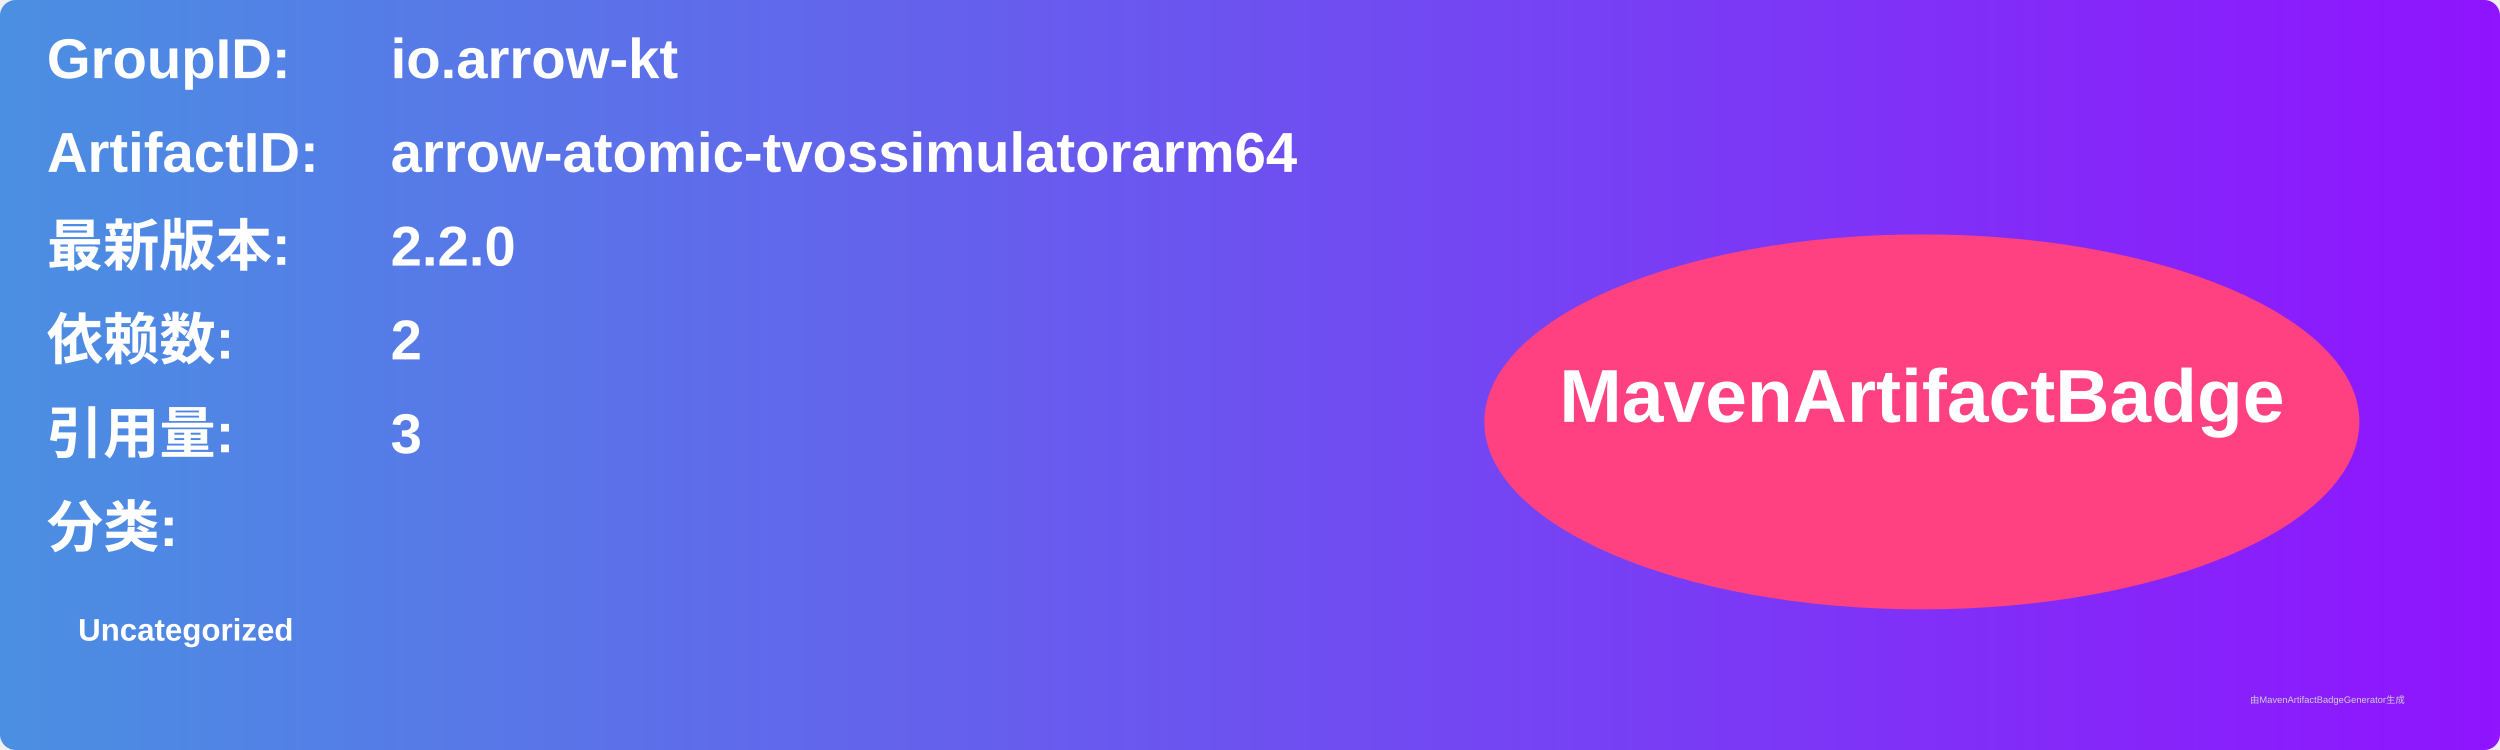
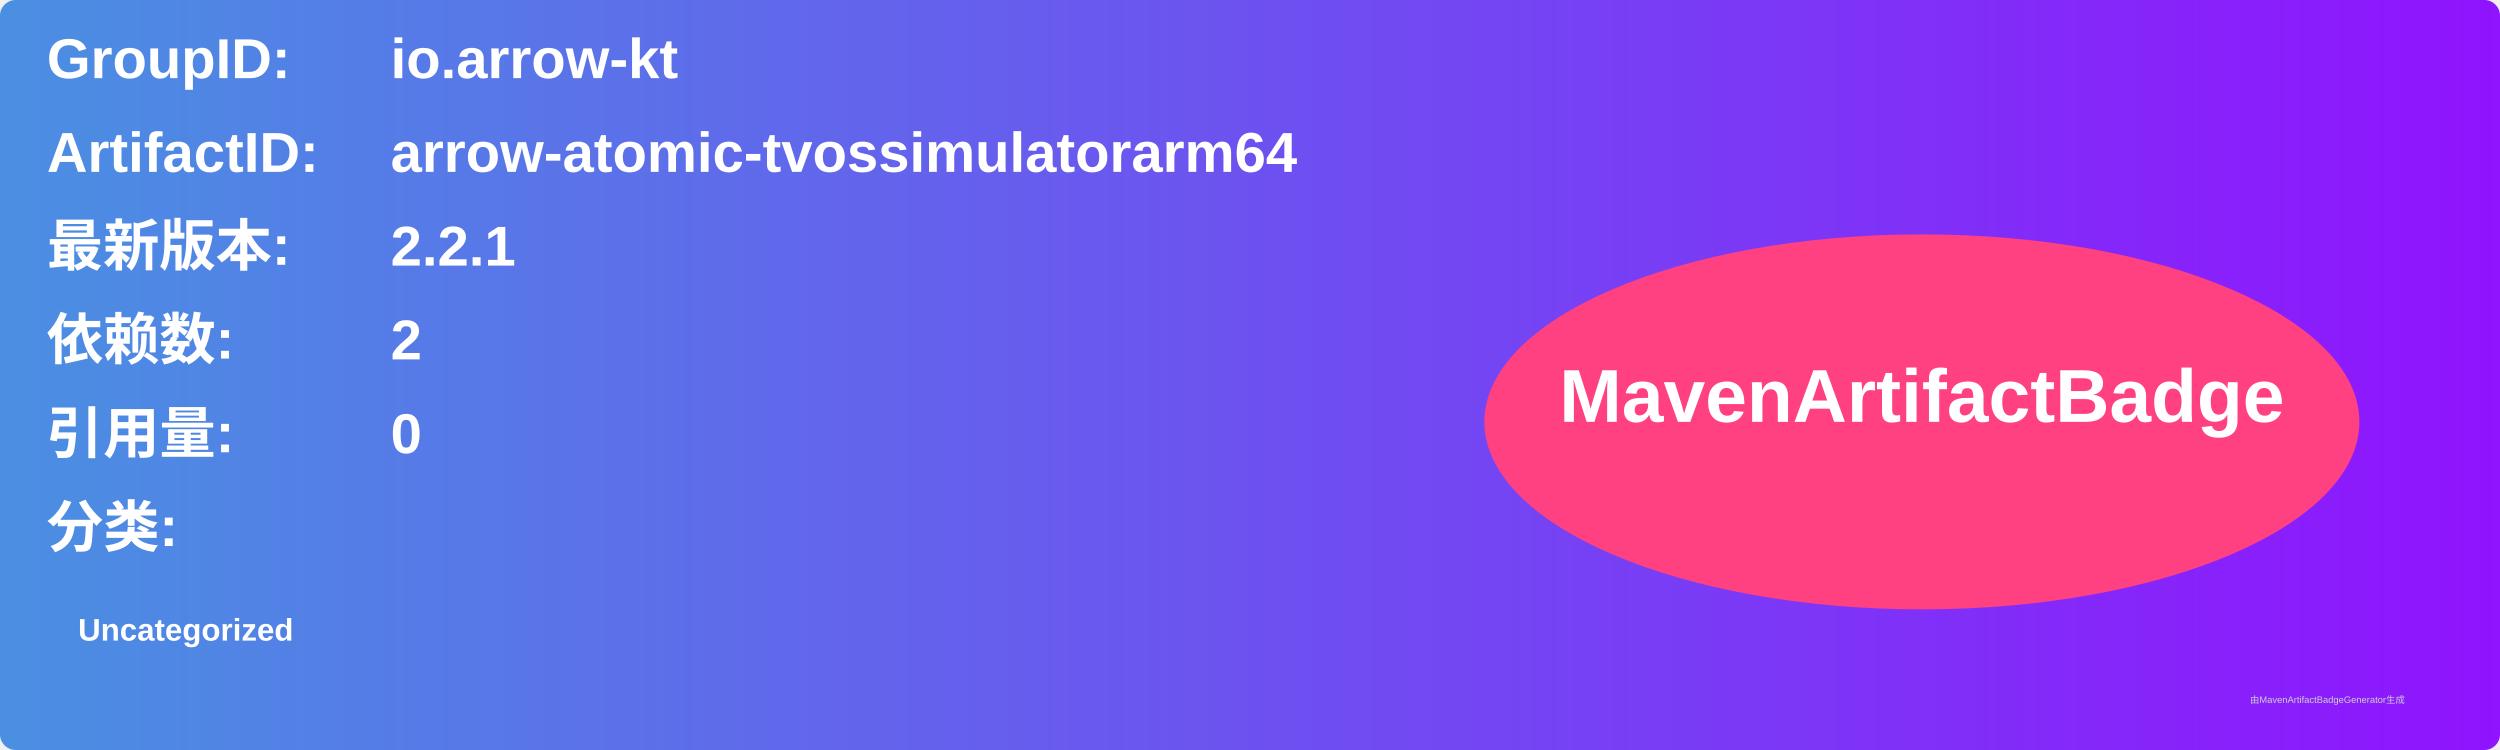
<svg xmlns="http://www.w3.org/2000/svg" width="800" height="240" viewBox="0 0 800 240">
  <linearGradient id="grad" x1="0%" y1="0%" x2="100%" y2="0%">
    <stop offset="0%" stop-color="#4a90e2" />
    <stop offset="100%" stop-color="#9013fe" />
  </linearGradient>
  <rect width="100%" height="100%" rx="5" ry="5" fill="url(#grad)" />
  <g transform="translate(15, 15)">
    <text x="0" y="10" font-family="Arial" font-size="18" fill="white" font-weight="bold" width="260">GroupID:</text>
    <text x="110" y="10" font-family="Arial" font-size="18" fill="white" font-weight="bold" width="460">io.arrow-kt</text>
    <text x="0" y="40" font-family="Arial" font-size="18" fill="white" font-weight="bold" width="260">ArtifactID:</text>
    <text x="110" y="40" font-family="Arial" font-size="18" fill="white" font-weight="bold" width="460">arrow-atomic-tvossimulatorarm64</text>
    <text x="0" y="70" font-family="Arial" font-size="18" fill="white" font-weight="bold">最新版本:</text>
    <text x="110" y="70" font-family="Arial" font-size="18" fill="white" font-weight="bold">
-       <tspan font-weight="bold">2.2.0</tspan>
+       <tspan font-weight="bold">2.2.1</tspan>
    </text>
    <text x="0" y="100" font-family="Arial" font-size="18" fill="white" font-weight="bold">依赖数: </text>
    <text x="110" y="100" font-family="Arial" font-size="18" fill="white">
      <tspan font-weight="bold">2</tspan>
    </text>
    <text x="0" y="130" font-family="Arial" font-size="18" fill="white" font-weight="bold">引用量: </text>
    <text x="110" y="130" font-family="Arial" font-size="18" fill="white">
-       <tspan font-weight="bold">3</tspan>
+       <tspan font-weight="bold">0</tspan>
    </text>
    <text x="0" y="160" font-family="Arial" font-size="18" fill="white" font-weight="bold">分类:</text>
    <text x="10" y="190" font-family="Arial" font-size="10" fill="white">
      <tspan font-weight="bold">Uncategorized</tspan>
    </text>
    <ellipse cx="600" cy="120" rx="140" ry="60" fill="#ff4081" />
    <text x="600" y="120" text-anchor="middle" font-family="Arial" font-size="24" fill="white" font-weight="bold">MavenArtifactBadge</text>
  </g>
  <text x="720" y="225" font-family="Arial" font-size="3" fill="#d0d0d0">由MavenArtifactBadgeGenerator生成</text>
</svg>
